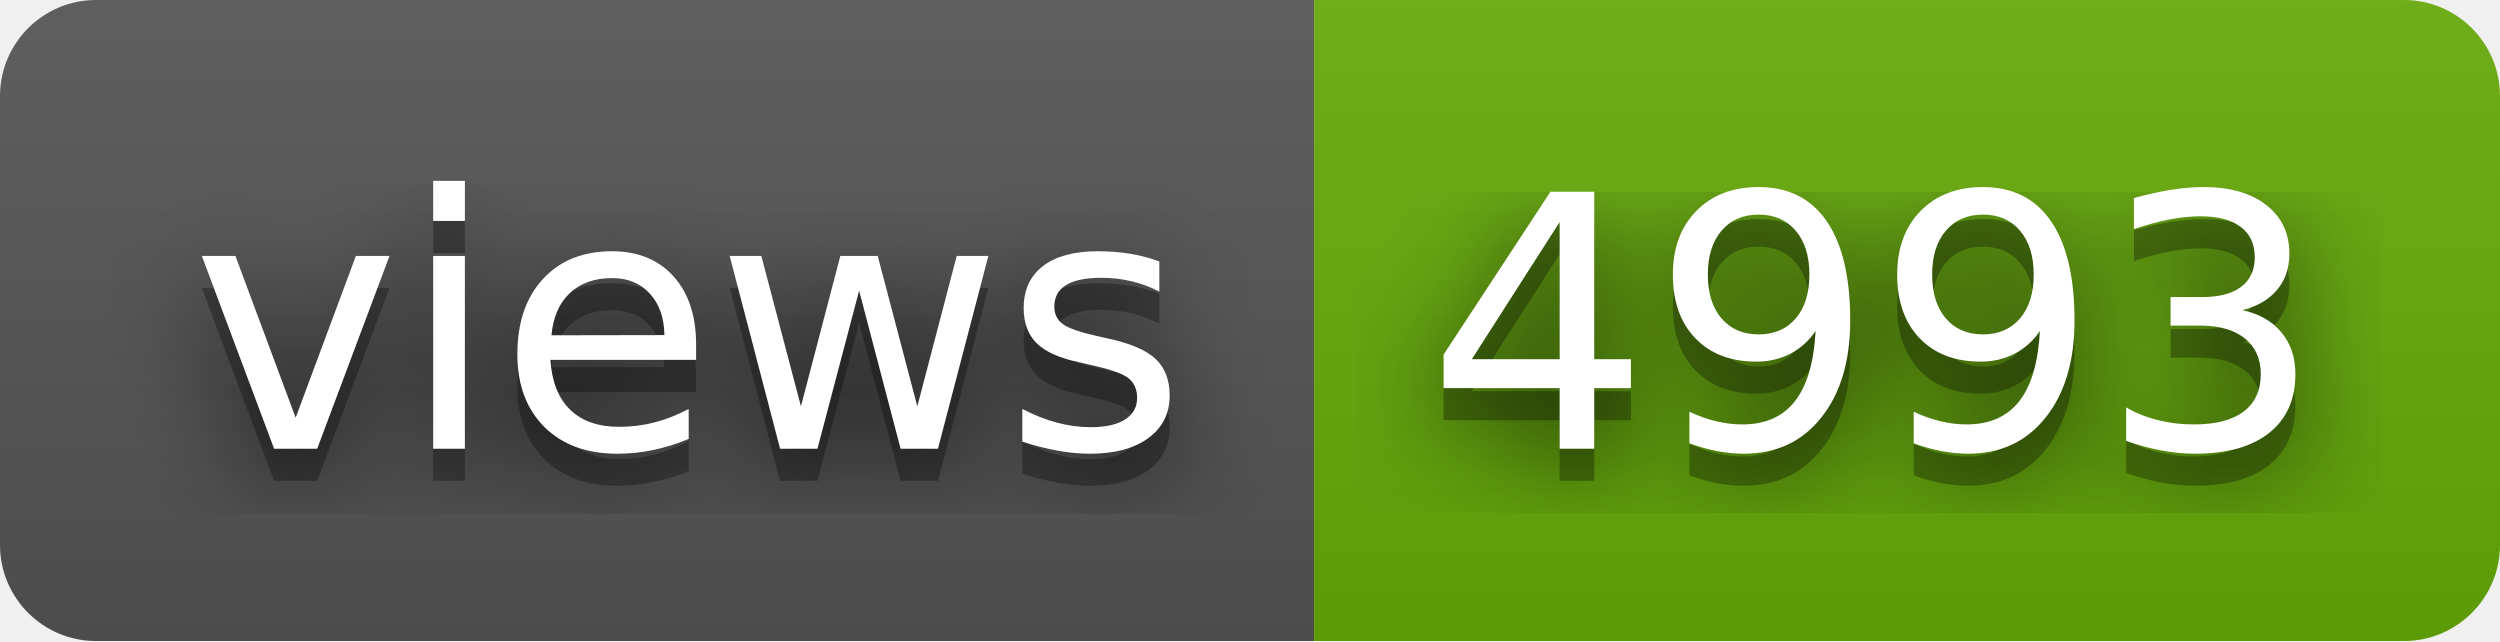
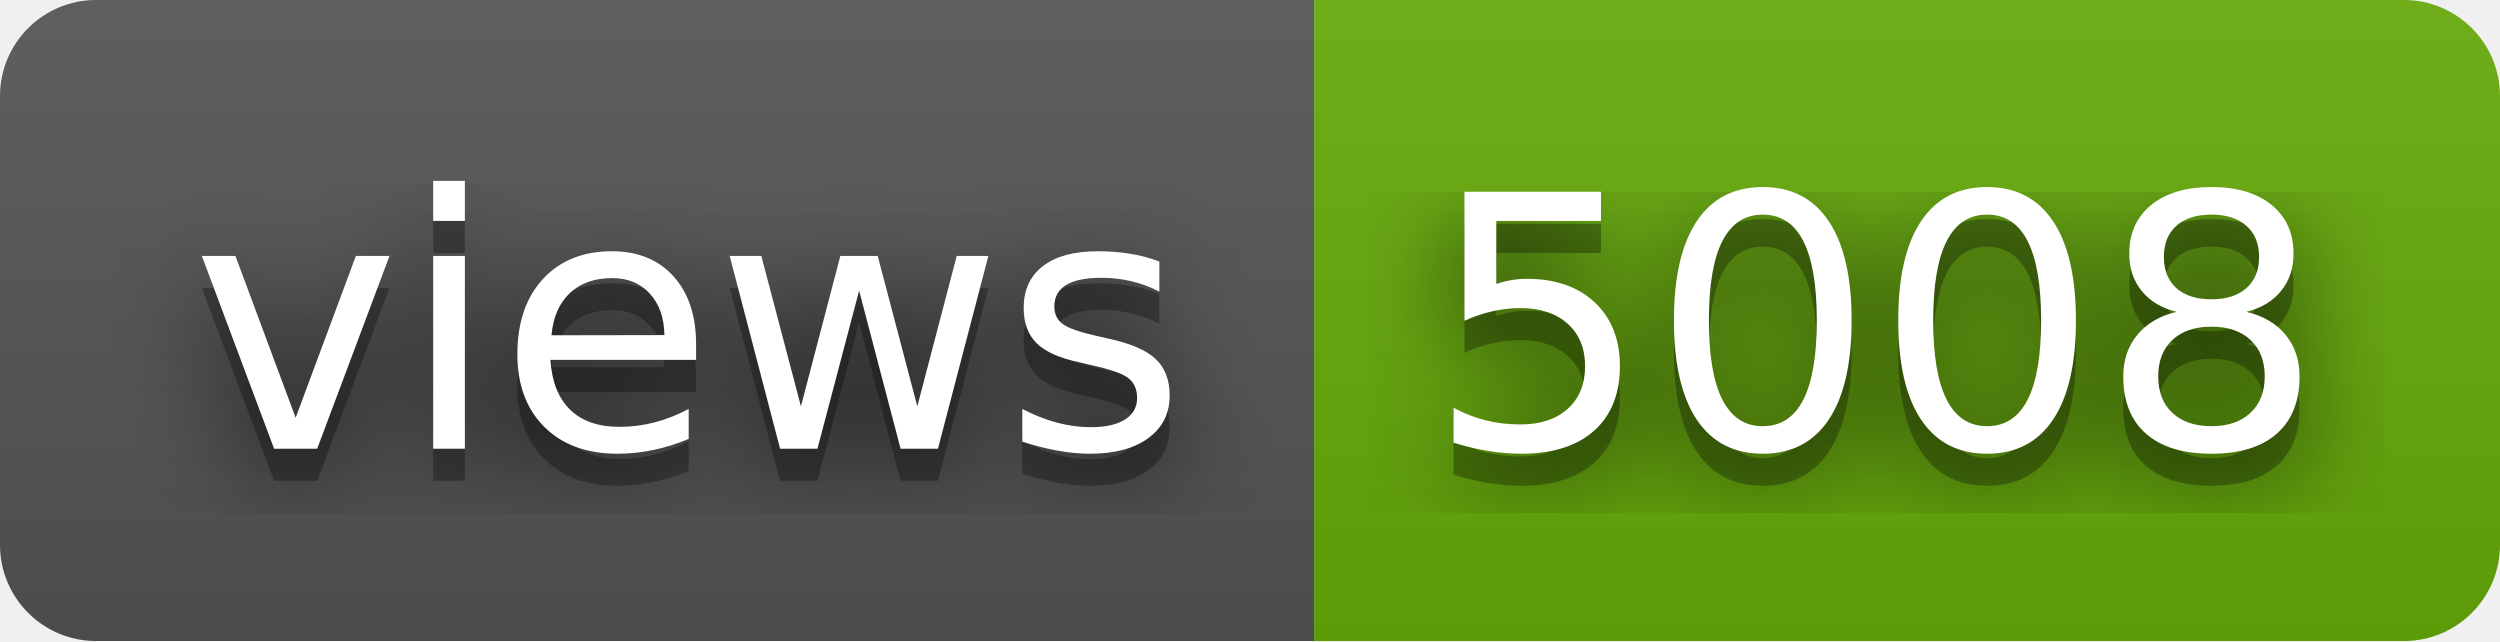
- <svg xmlns="http://www.w3.org/2000/svg" width="78" height="20" role="img" aria-label="views: 4993">
+ <svg xmlns="http://www.w3.org/2000/svg" width="78" height="20" role="img" aria-label="views: 5008">
  <filter id="blur">
    <feGaussianBlur stdDeviation="16" />
  </filter>
  <linearGradient id="s" x2="0" y2="100%">
    <stop offset="0" stop-color="#bbb" stop-opacity=".1" />
    <stop offset="1" stop-opacity=".1" />
  </linearGradient>
  <clipPath id="r">
    <rect width="78" height="20" rx="3" />
  </clipPath>
  <g clip-path="url(#r)">
    <rect width="41" height="20" fill="#555" />
    <rect x="41" width="37" height="20" fill="#67ac09" />
    <rect width="78" height="20" fill="url(#s)" />
  </g>
  <g fill="#fff" text-anchor="middle" font-family="Verdana,Geneva,DejaVu Sans,sans-serif" text-rendering="geometricPrecision" font-size="110">
    <g transform="scale(.1)">
      <g aria-hidden="true" fill="#010101">
        <text x="215" y="150" fill-opacity=".8" filter="url(#blur)" textLength="310">views</text>
        <text x="215" y="150" fill-opacity=".3" textLength="310">views</text>
      </g>
      <text x="215" y="140" textLength="310">views</text>
    </g>
    <g transform="scale(.1)">
      <g aria-hidden="true" fill="#010101">
-         <text x="585" y="150" fill-opacity=".8" filter="url(#blur)" textLength="270">4993</text>
-         <text x="585" y="150" fill-opacity=".3" textLength="270">4993</text>
+         <text x="585" y="150" fill-opacity=".8" filter="url(#blur)" textLength="270">5008</text>
+         <text x="585" y="150" fill-opacity=".3" textLength="270">5008</text>
      </g>
-       <text x="585" y="140" textLength="270">4993</text>
+       <text x="585" y="140" textLength="270">5008</text>
    </g>
  </g>
</svg>
